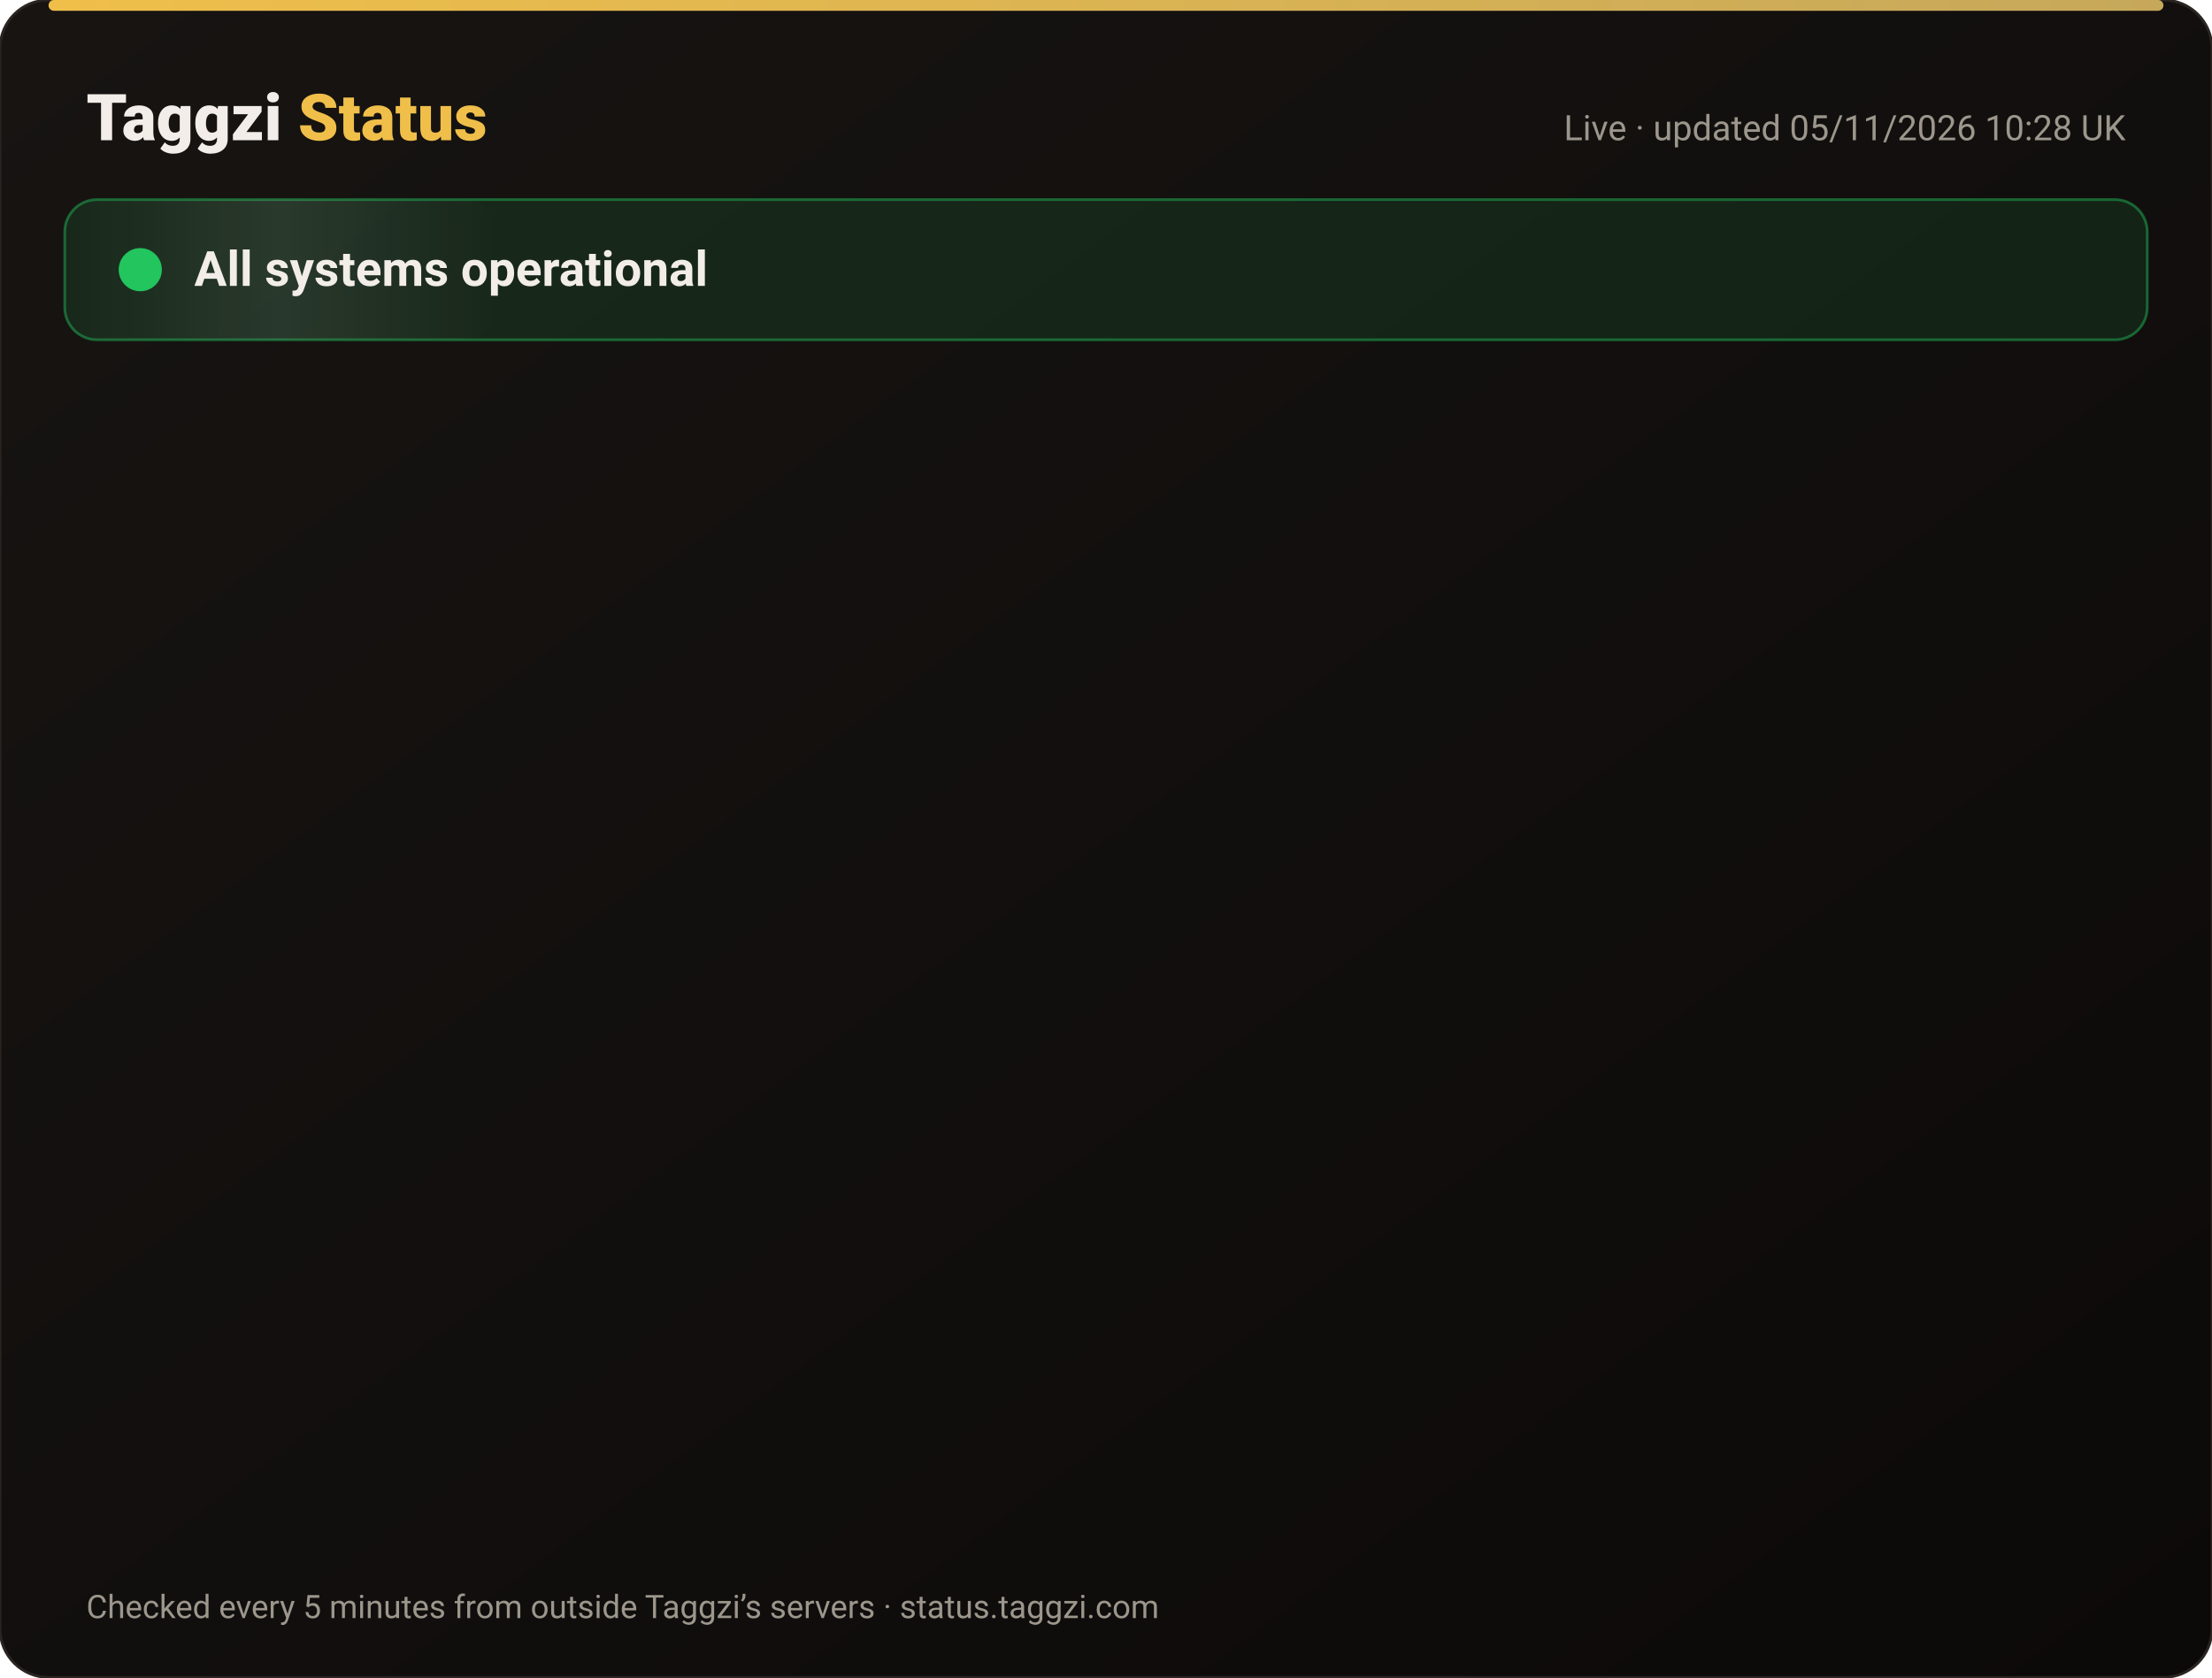
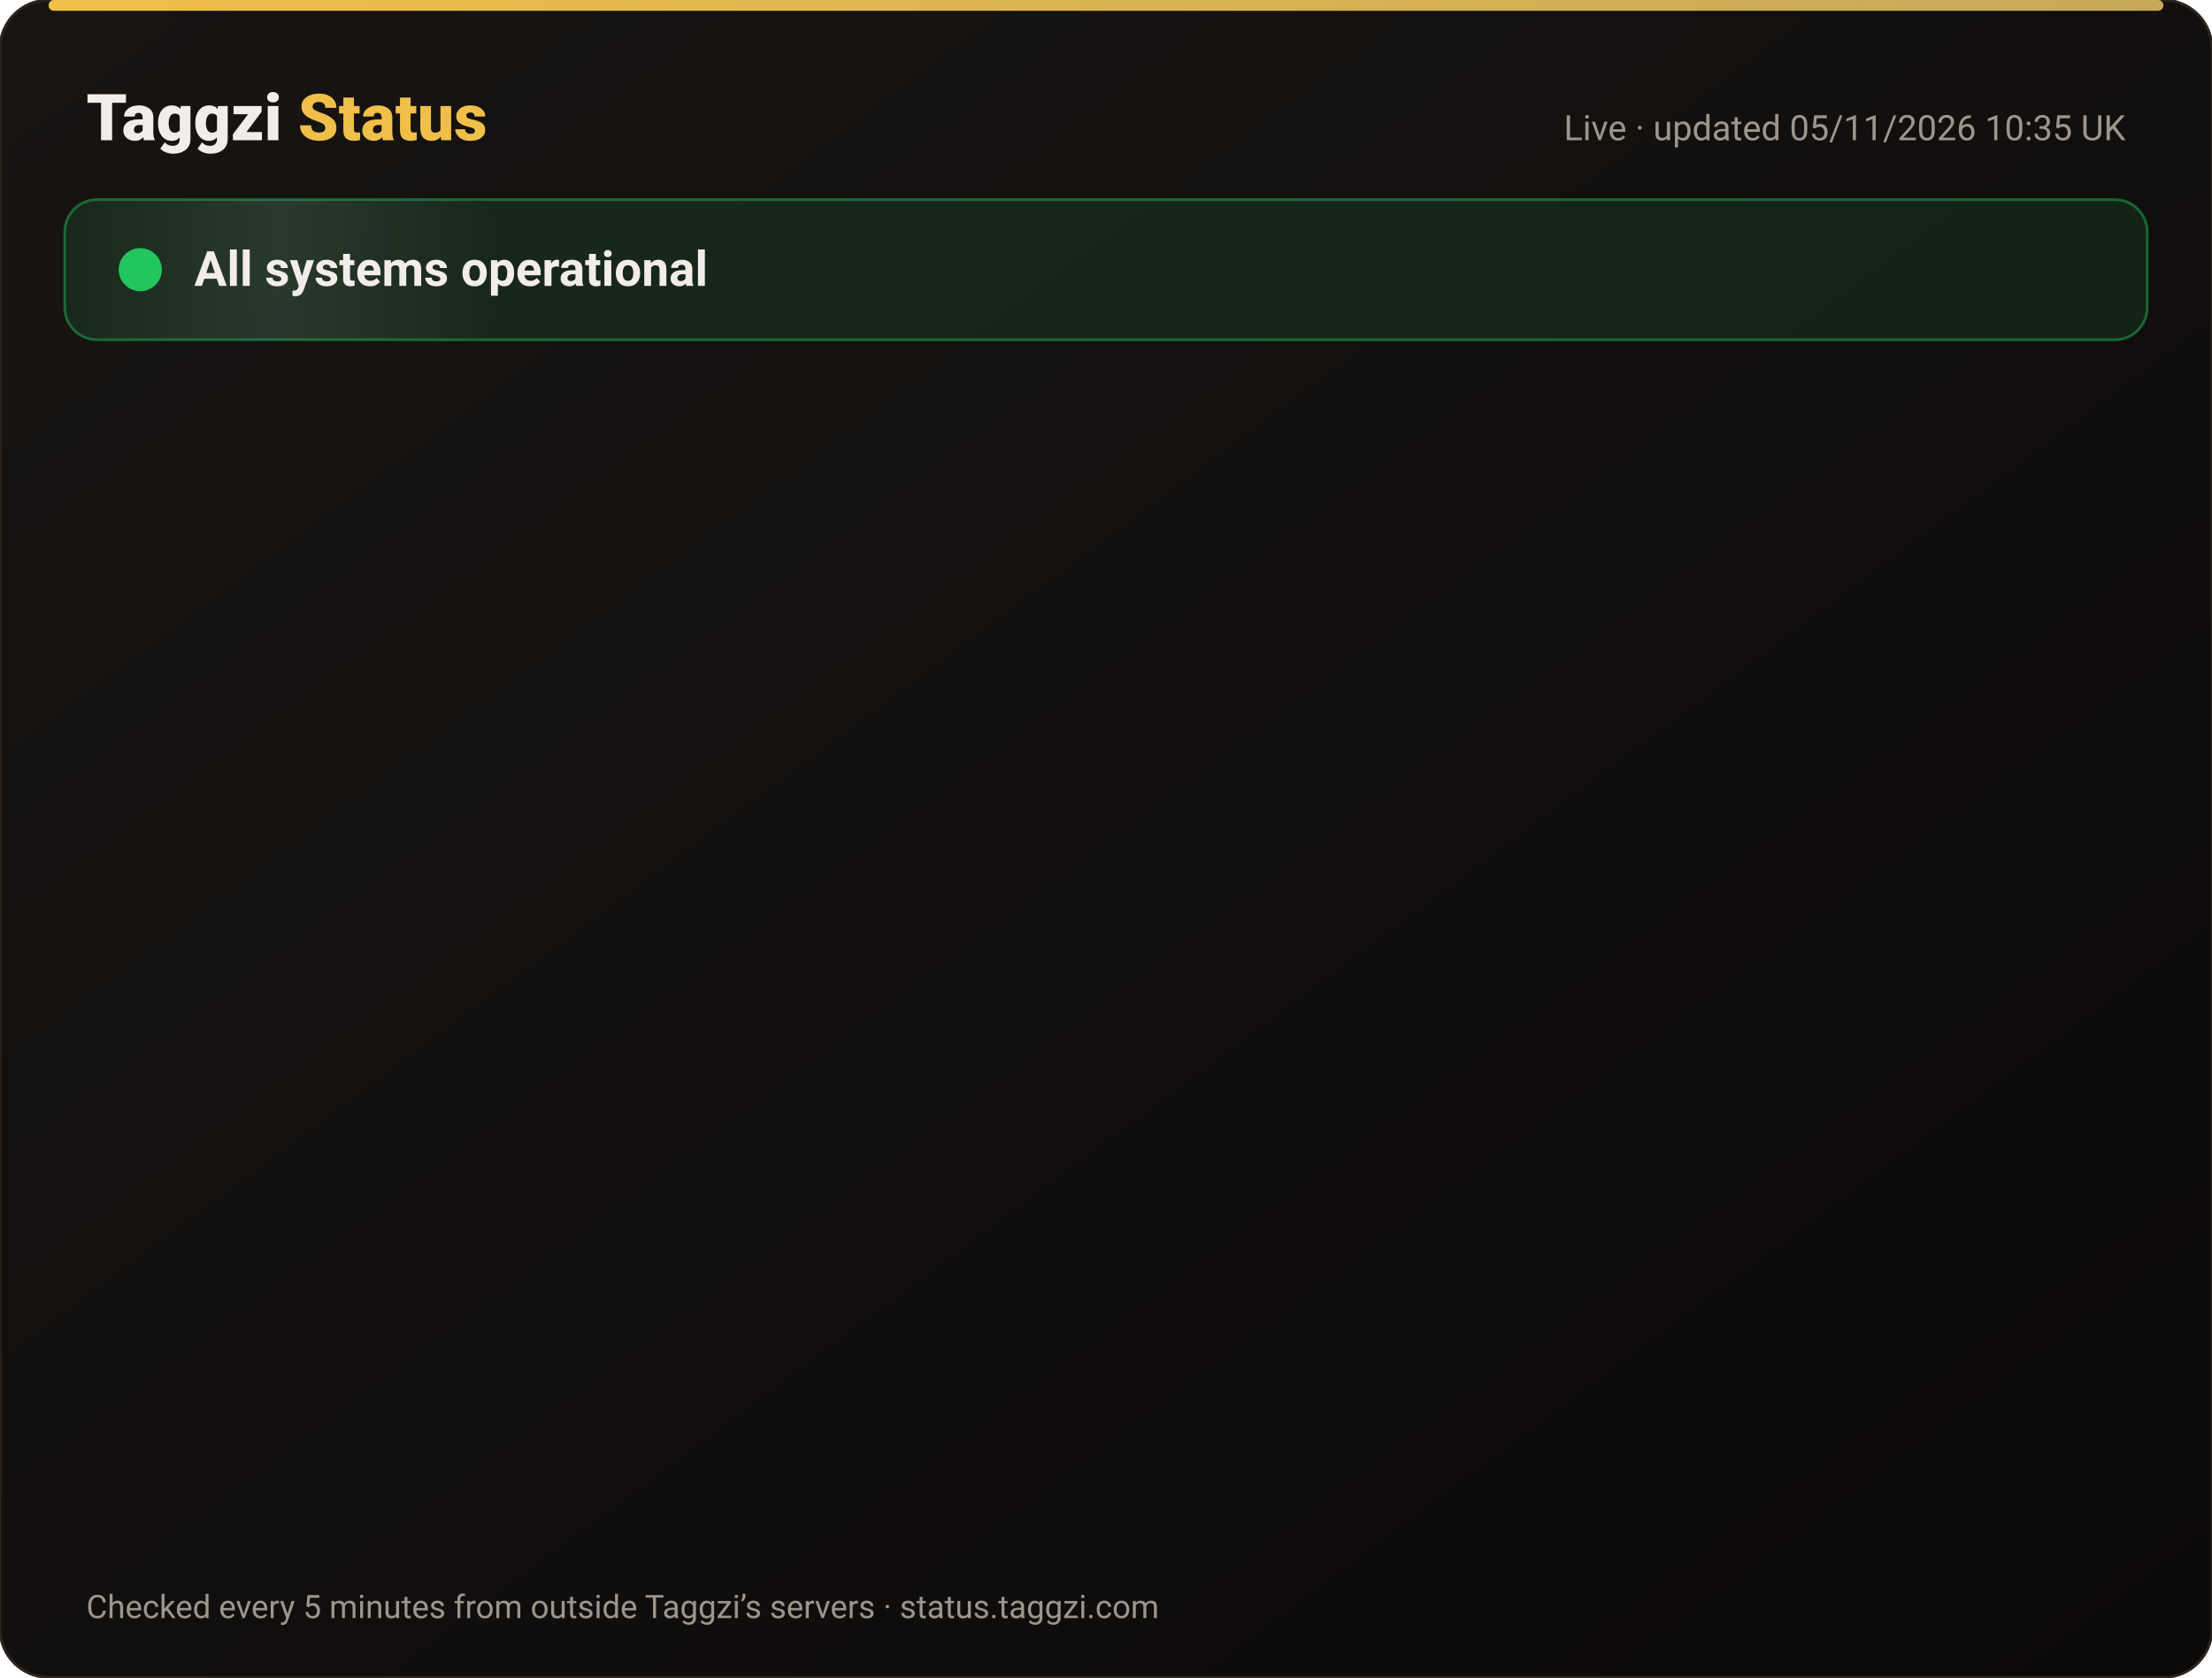
<svg xmlns="http://www.w3.org/2000/svg" width="820" height="622" viewBox="0 0 820 622" font-family="-apple-system,Segoe UI,Roboto,Helvetica,Arial,sans-serif">
  <defs>
    <linearGradient id="bg" x1="0" y1="0" x2="1" y2="1">
      <stop offset="0" stop-color="#171412" />
      <stop offset="1" stop-color="#0C0A09" />
    </linearGradient>
    <linearGradient id="gold" x1="0" x2="1">
      <stop offset="0" stop-color="#F0BF4A" />
      <stop offset="1" stop-color="#c6a85b" />
    </linearGradient>
    <linearGradient id="shine" x1="0" x2="1">
      <stop offset="0" stop-color="#fff" stop-opacity="0" />
      <stop offset=".5" stop-color="#fff" stop-opacity=".08" />
      <stop offset="1" stop-color="#fff" stop-opacity="0" />
    </linearGradient>
  </defs>
  <rect width="820" height="622" rx="18" fill="url(#bg)" stroke="#2a2521" />
  <rect x="18" y="0" width="784" height="4" rx="2" fill="url(#gold)" />
  <text x="32" y="52" font-size="24" font-weight="800" fill="#F2EDE8">Taggzi <tspan fill="#F0BF4A">Status</tspan>
  </text>
-   <text x="788" y="52" font-size="13" fill="#9C968C" text-anchor="end">Live · updated 05/11/2026 10:28 UK</text>
+   <text x="788" y="52" font-size="13" fill="#9C968C" text-anchor="end">Live · updated 05/11/2026 10:35 UK</text>
  <rect x="24" y="74" width="772" height="52" rx="12" fill="#22c55e" fill-opacity=".12" stroke="#22c55e" stroke-opacity=".45" />
  <rect x="24" y="74" width="160" height="52" rx="12" fill="url(#shine)">
    <animate attributeName="x" from="-160" to="820" dur="4s" repeatCount="indefinite" />
  </rect>
  <circle cx="52" cy="100" r="7" fill="#22c55e" />
  <circle cx="52" cy="100" r="7" fill="none" stroke="#22c55e" stroke-width="2">
    <animate attributeName="r" values="7;15;7" dur="2s" repeatCount="indefinite" />
    <animate attributeName="opacity" values=".9;0;.9" dur="2s" repeatCount="indefinite" />
  </circle>
  <text x="72" y="106" font-size="18" font-weight="700" fill="#F2EDE8">All systems operational</text>
  <g opacity="0">
    <animate attributeName="opacity" from="0" to="1" begin="0.00s" dur=".6s" fill="freeze" />
    <line x1="32" y1="188" x2="788" y2="188" stroke="#2a2521" />
    <circle cx="44" cy="166" r="6" fill="#22c55e">
      <animate attributeName="opacity" values="1;.45;1" dur="2.4s" begin="0.00s" repeatCount="indefinite" />
    </circle>
    <text x="62" y="171" font-size="15" font-weight="650" fill="#F2EDE8">Website</text>
    <text x="630" y="171" font-size="13" fill="#9C968C" text-anchor="end">99.96% uptime</text>
    <rect x="648" y="154" width="140" height="24" rx="12" fill="#22c55e" fill-opacity=".14" stroke="#22c55e" stroke-opacity=".5" />
    <text x="718" y="171" font-size="12" font-weight="700" fill="#22c55e" text-anchor="middle">Operational</text>
  </g>
  <g opacity="0">
    <animate attributeName="opacity" from="0" to="1" begin="0.15s" dur=".6s" fill="freeze" />
    <line x1="32" y1="234" x2="788" y2="234" stroke="#2a2521" />
    <circle cx="44" cy="212" r="6" fill="#22c55e">
      <animate attributeName="opacity" values="1;.45;1" dur="2.4s" begin="0.15s" repeatCount="indefinite" />
    </circle>
    <text x="62" y="217" font-size="15" font-weight="650" fill="#F2EDE8">Tag scans</text>
    <text x="630" y="217" font-size="13" fill="#9C968C" text-anchor="end">99.96% uptime</text>
    <rect x="648" y="200" width="140" height="24" rx="12" fill="#22c55e" fill-opacity=".14" stroke="#22c55e" stroke-opacity=".5" />
    <text x="718" y="217" font-size="12" font-weight="700" fill="#22c55e" text-anchor="middle">Operational</text>
  </g>
  <g opacity="0">
    <animate attributeName="opacity" from="0" to="1" begin="0.30s" dur=".6s" fill="freeze" />
    <line x1="32" y1="280" x2="788" y2="280" stroke="#2a2521" />
    <circle cx="44" cy="258" r="6" fill="#22c55e">
      <animate attributeName="opacity" values="1;.45;1" dur="2.4s" begin="0.30s" repeatCount="indefinite" />
    </circle>
    <text x="62" y="263" font-size="15" font-weight="650" fill="#F2EDE8">Manual tag lookup</text>
    <text x="630" y="263" font-size="13" fill="#9C968C" text-anchor="end">99.96% uptime</text>
    <rect x="648" y="246" width="140" height="24" rx="12" fill="#22c55e" fill-opacity=".14" stroke="#22c55e" stroke-opacity=".5" />
    <text x="718" y="263" font-size="12" font-weight="700" fill="#22c55e" text-anchor="middle">Operational</text>
  </g>
  <g opacity="0">
    <animate attributeName="opacity" from="0" to="1" begin="0.45s" dur=".6s" fill="freeze" />
    <line x1="32" y1="326" x2="788" y2="326" stroke="#2a2521" />
    <circle cx="44" cy="304" r="6" fill="#22c55e">
      <animate attributeName="opacity" values="1;.45;1" dur="2.4s" begin="0.45s" repeatCount="indefinite" />
    </circle>
    <text x="62" y="309" font-size="15" font-weight="650" fill="#F2EDE8">App &amp; login</text>
    <text x="630" y="309" font-size="13" fill="#9C968C" text-anchor="end">99.96% uptime</text>
    <rect x="648" y="292" width="140" height="24" rx="12" fill="#22c55e" fill-opacity=".14" stroke="#22c55e" stroke-opacity=".5" />
    <text x="718" y="309" font-size="12" font-weight="700" fill="#22c55e" text-anchor="middle">Operational</text>
  </g>
  <g opacity="0">
    <animate attributeName="opacity" from="0" to="1" begin="0.60s" dur=".6s" fill="freeze" />
    <line x1="32" y1="372" x2="788" y2="372" stroke="#2a2521" />
    <circle cx="44" cy="350" r="6" fill="#22c55e">
      <animate attributeName="opacity" values="1;.45;1" dur="2.4s" begin="0.60s" repeatCount="indefinite" />
    </circle>
    <text x="62" y="355" font-size="15" font-weight="650" fill="#F2EDE8">Community alerts</text>
    <text x="630" y="355" font-size="13" fill="#9C968C" text-anchor="end">99.96% uptime</text>
    <rect x="648" y="338" width="140" height="24" rx="12" fill="#22c55e" fill-opacity=".14" stroke="#22c55e" stroke-opacity=".5" />
    <text x="718" y="355" font-size="12" font-weight="700" fill="#22c55e" text-anchor="middle">Operational</text>
  </g>
  <g opacity="0">
    <animate attributeName="opacity" from="0" to="1" begin="0.75s" dur=".6s" fill="freeze" />
    <line x1="32" y1="418" x2="788" y2="418" stroke="#2a2521" />
    <circle cx="44" cy="396" r="6" fill="#22c55e">
      <animate attributeName="opacity" values="1;.45;1" dur="2.4s" begin="0.75s" repeatCount="indefinite" />
    </circle>
    <text x="62" y="401" font-size="15" font-weight="650" fill="#F2EDE8">Private calling</text>
    <text x="630" y="401" font-size="13" fill="#9C968C" text-anchor="end">99.96% uptime</text>
    <rect x="648" y="384" width="140" height="24" rx="12" fill="#22c55e" fill-opacity=".14" stroke="#22c55e" stroke-opacity=".5" />
    <text x="718" y="401" font-size="12" font-weight="700" fill="#22c55e" text-anchor="middle">Operational</text>
  </g>
  <g opacity="0">
    <animate attributeName="opacity" from="0" to="1" begin="0.90s" dur=".6s" fill="freeze" />
    <line x1="32" y1="464" x2="788" y2="464" stroke="#2a2521" />
    <circle cx="44" cy="442" r="6" fill="#22c55e">
      <animate attributeName="opacity" values="1;.45;1" dur="2.4s" begin="0.90s" repeatCount="indefinite" />
    </circle>
    <text x="62" y="447" font-size="15" font-weight="650" fill="#F2EDE8">Payments</text>
    <text x="630" y="447" font-size="13" fill="#9C968C" text-anchor="end">99.95% uptime</text>
    <rect x="648" y="430" width="140" height="24" rx="12" fill="#22c55e" fill-opacity=".14" stroke="#22c55e" stroke-opacity=".5" />
    <text x="718" y="447" font-size="12" font-weight="700" fill="#22c55e" text-anchor="middle">Operational</text>
  </g>
  <g opacity="0">
    <animate attributeName="opacity" from="0" to="1" begin="1.05s" dur=".6s" fill="freeze" />
    <line x1="32" y1="510" x2="788" y2="510" stroke="#2a2521" />
    <circle cx="44" cy="488" r="6" fill="#22c55e">
      <animate attributeName="opacity" values="1;.45;1" dur="2.4s" begin="1.05s" repeatCount="indefinite" />
    </circle>
    <text x="62" y="493" font-size="15" font-weight="650" fill="#F2EDE8">Email &amp; support</text>
    <text x="630" y="493" font-size="13" fill="#9C968C" text-anchor="end">99.96% uptime</text>
    <rect x="648" y="476" width="140" height="24" rx="12" fill="#22c55e" fill-opacity=".14" stroke="#22c55e" stroke-opacity=".5" />
    <text x="718" y="493" font-size="12" font-weight="700" fill="#22c55e" text-anchor="middle">Operational</text>
  </g>
  <g opacity="0">
    <animate attributeName="opacity" from="0" to="1" begin="1.20s" dur=".6s" fill="freeze" />
    <line x1="32" y1="556" x2="788" y2="556" stroke="#2a2521" />
    <circle cx="44" cy="534" r="6" fill="#22c55e">
      <animate attributeName="opacity" values="1;.45;1" dur="2.4s" begin="1.20s" repeatCount="indefinite" />
    </circle>
    <text x="62" y="539" font-size="15" font-weight="650" fill="#F2EDE8">Secure connection (SSL)</text>
    <text x="630" y="539" font-size="13" fill="#9C968C" text-anchor="end">100.00% uptime</text>
    <rect x="648" y="522" width="140" height="24" rx="12" fill="#22c55e" fill-opacity=".14" stroke="#22c55e" stroke-opacity=".5" />
    <text x="718" y="539" font-size="12" font-weight="700" fill="#22c55e" text-anchor="middle">Operational</text>
  </g>
  <text x="32" y="600" font-size="12" fill="#9C968C">Checked every 5 minutes from outside Taggzi’s servers · status.taggzi.com</text>
</svg>
